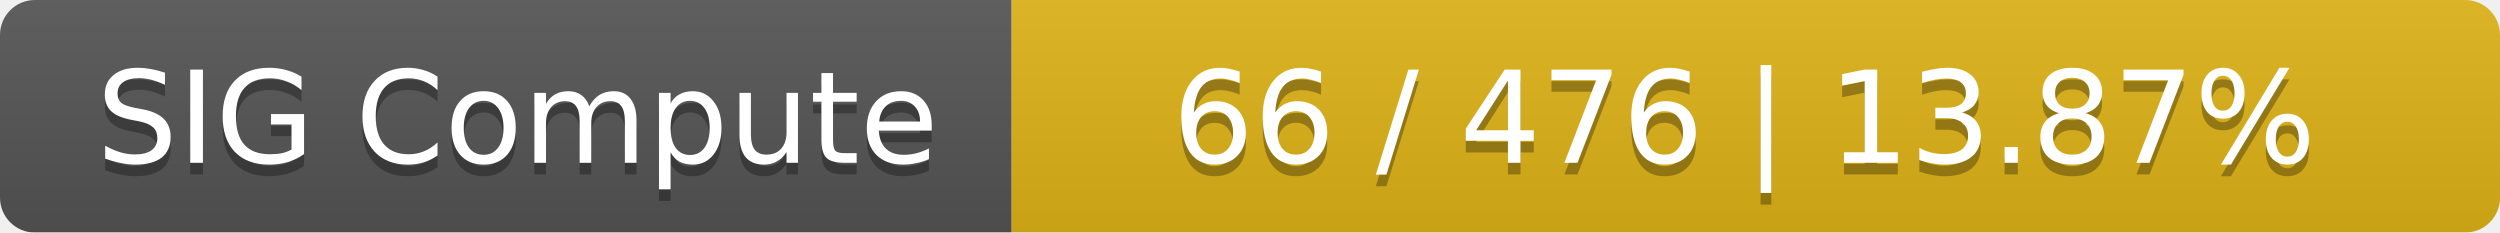
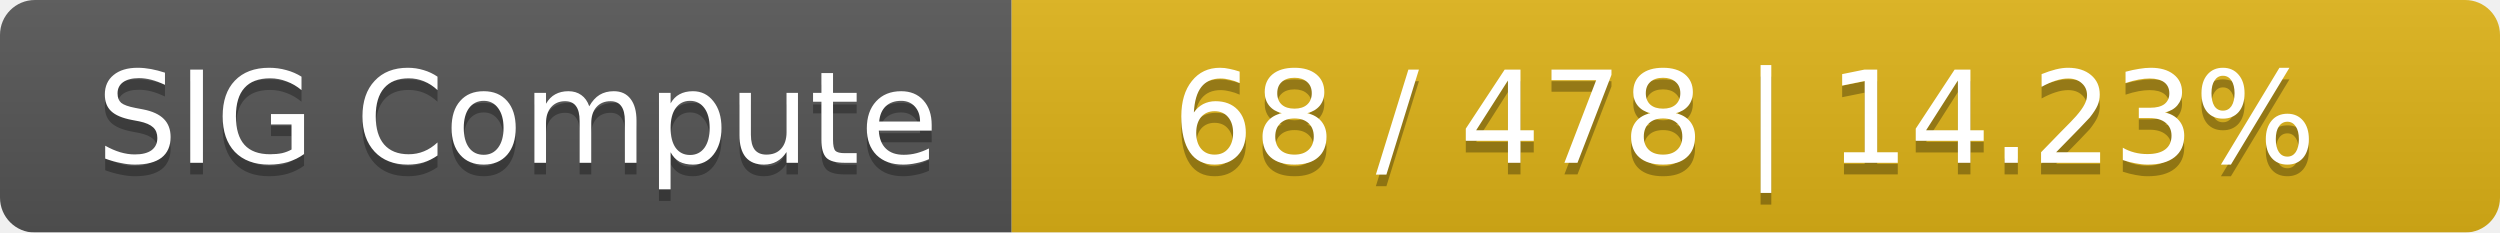
<svg xmlns="http://www.w3.org/2000/svg" width="215" height="20">
  <linearGradient id="smooth" x2="0" y2="100%">
    <stop offset="0" stop-color="#bbb" stop-opacity=".1" />
    <stop offset="1" stop-opacity=".1" />
  </linearGradient>
  <mask id="round">
    <rect width="215" height="20" rx="3" fill="#fff" />
  </mask>
  <g mask="url(#round)">
    <rect width="87" height="20" fill="#555" />
    <rect x="87" width="128" height="20" fill="#dfb317" />
    <rect width="215" height="20" fill="url(#smooth)" />
  </g>
  <g fill="#fff" text-anchor="middle" font-family="DejaVu Sans,Verdana,Geneva,sans-serif" font-size="11">
    <text x="44.5" y="15" fill="#010101" fill-opacity=".3">SIG Compute</text>
    <text x="44.5" y="14">SIG Compute</text>
-     <text x="150" y="15" fill="#010101" fill-opacity=".3">66 / 476    |    13.87%</text>
-     <text x="150" y="14">66 / 476    |    13.87%</text>
+     <text x="150" y="15" fill="#010101" fill-opacity=".3">68 / 478    |    14.23%</text>
+     <text x="150" y="14">68 / 478    |    14.23%</text>
  </g>
</svg>
